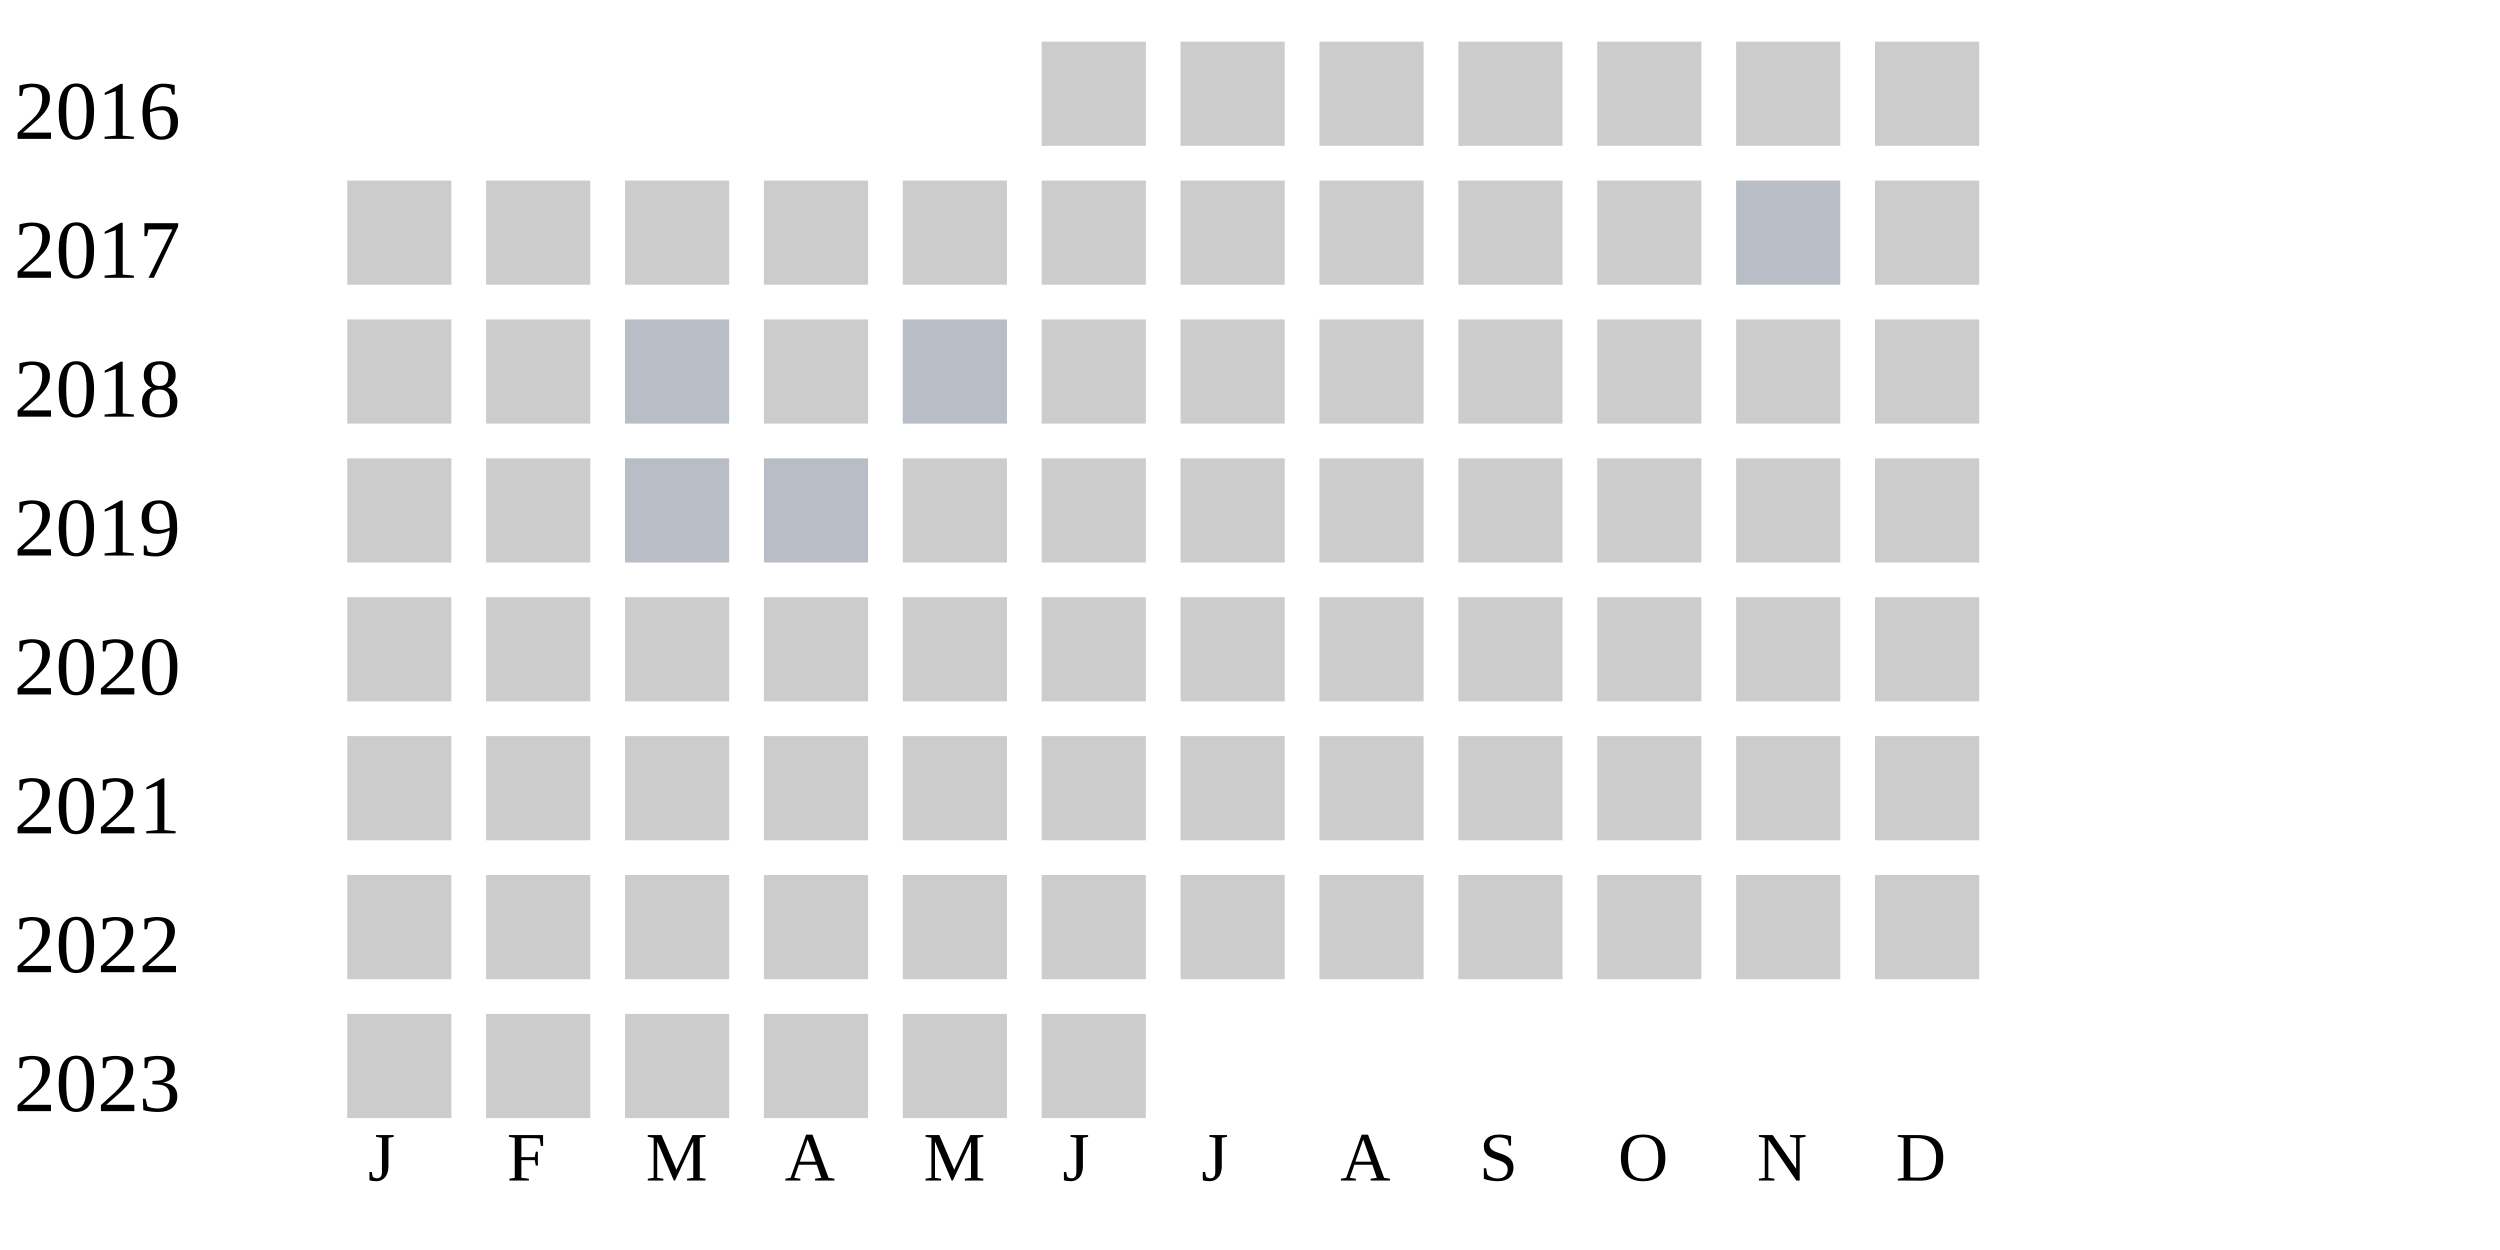
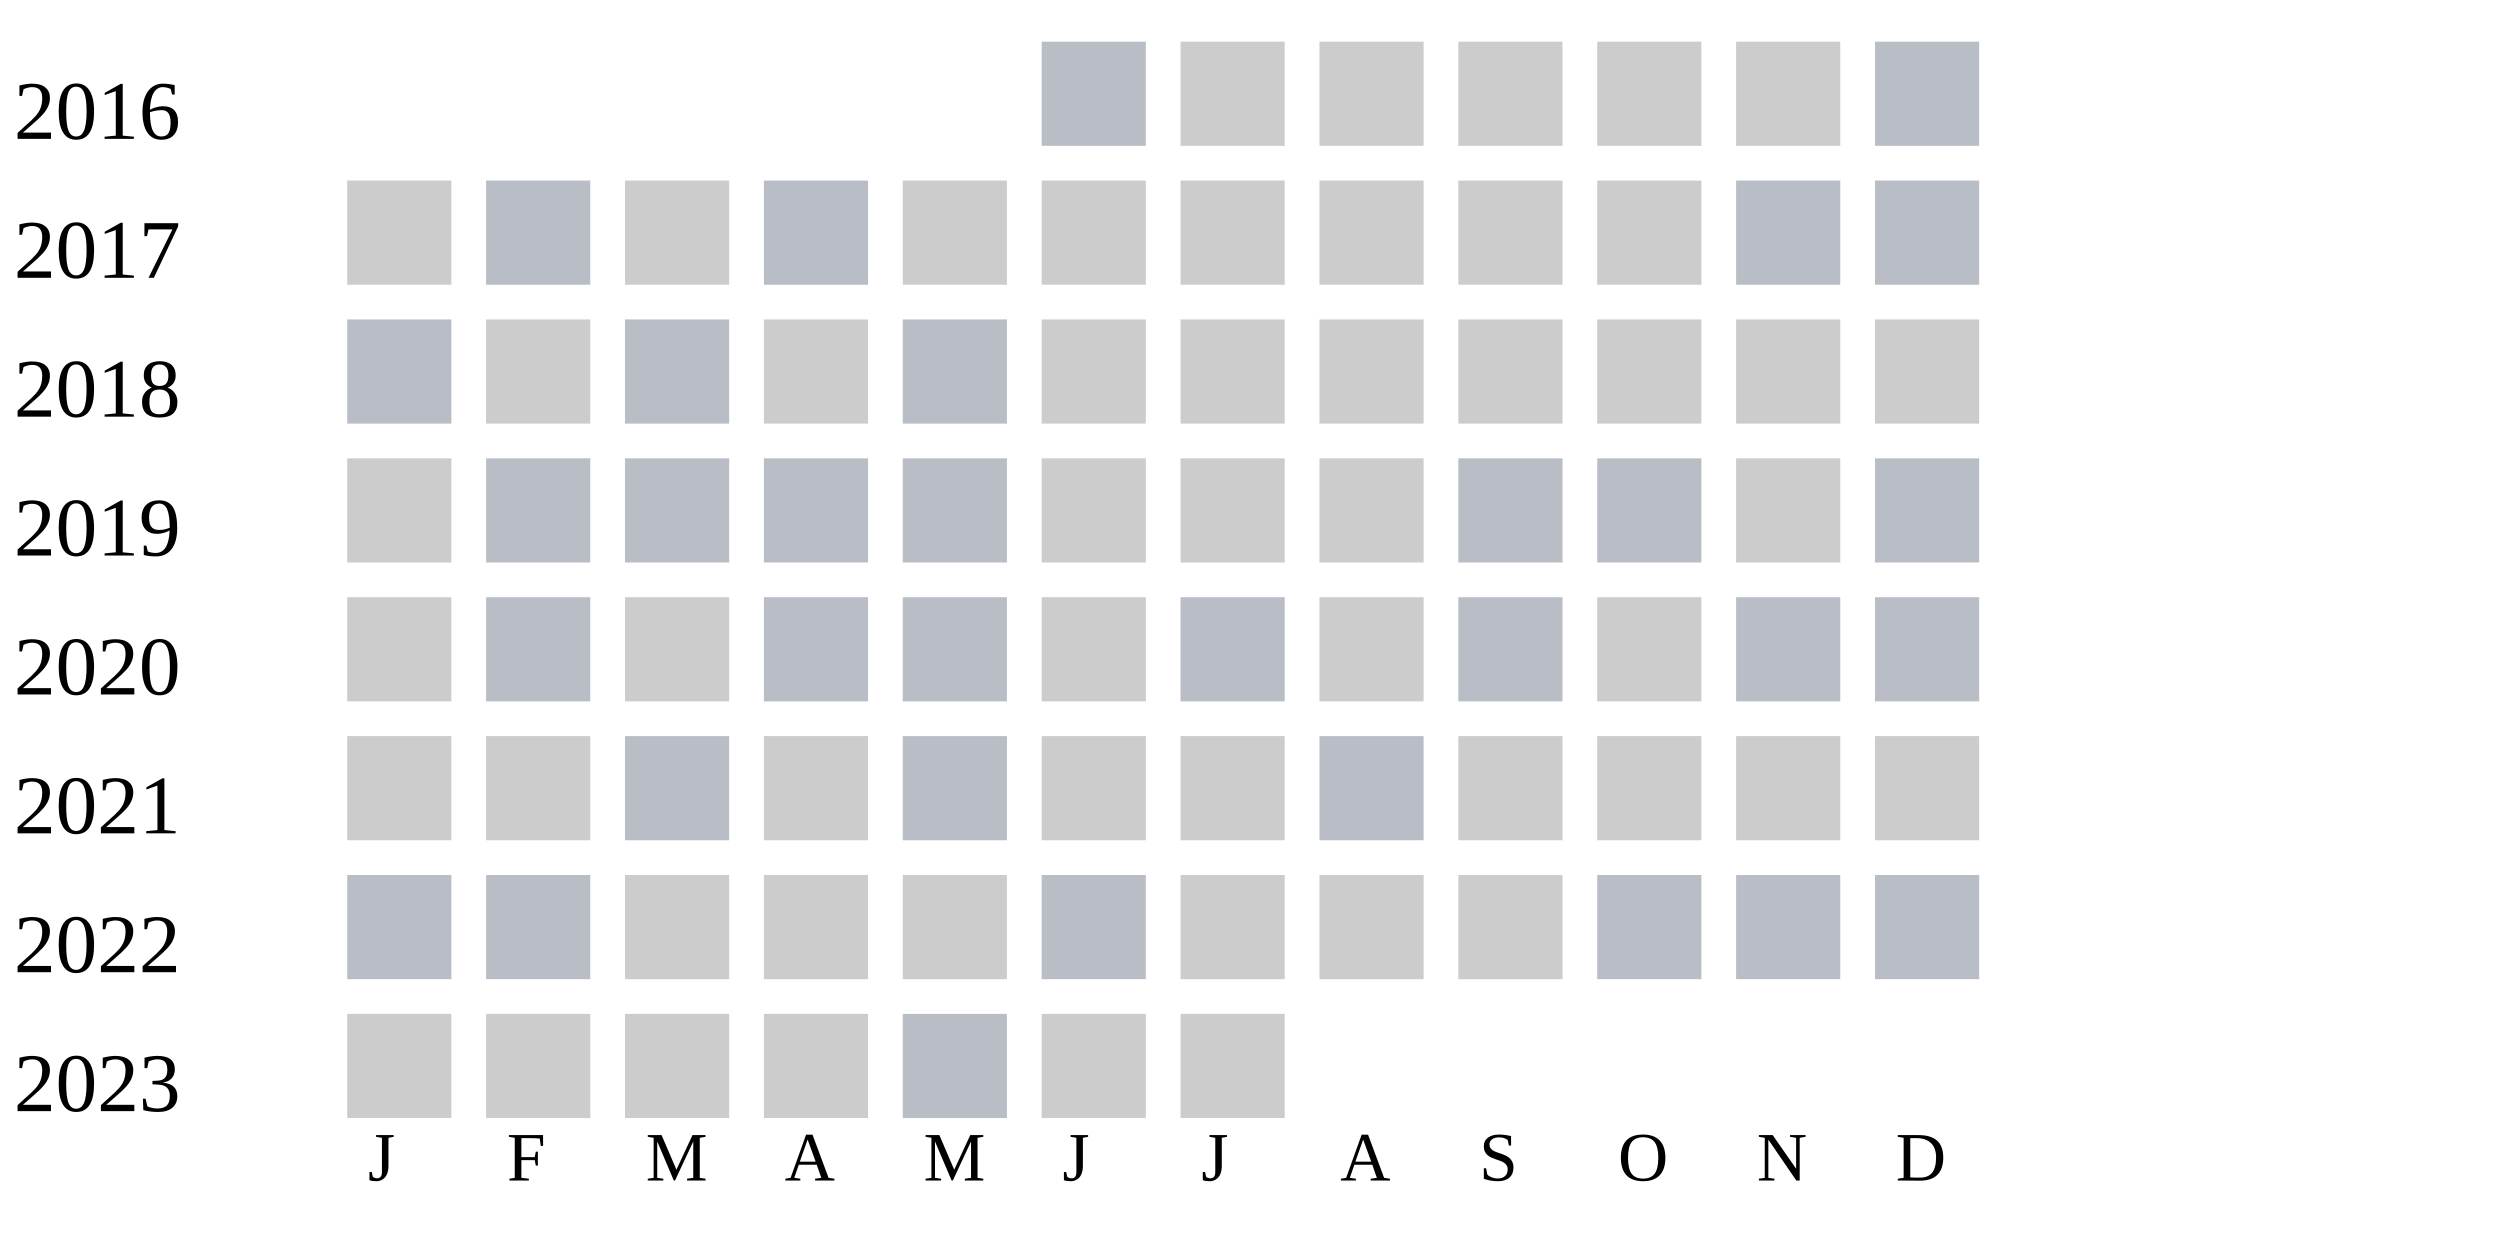
<svg xmlns="http://www.w3.org/2000/svg" width="360" height="180">
  <g transform="translate(0 0)">
    <text x="2" y="20">2016</text>
-     <rect x="150" y="6" width="15" height="15" fill="#cccccc" />
+     <rect x="150" y="6" width="15" height="15" fill="#b9bdc6" />
    <rect x="170" y="6" width="15" height="15" fill="#cccccc" />
    <rect x="190" y="6" width="15" height="15" fill="#cccccc" />
    <rect x="210" y="6" width="15" height="15" fill="#cccccc" />
    <rect x="230" y="6" width="15" height="15" fill="#cccccc" />
    <rect x="250" y="6" width="15" height="15" fill="#cccccc" />
-     <rect x="270" y="6" width="15" height="15" fill="#cccccc" />
+     <rect x="270" y="6" width="15" height="15" fill="#b9bdc6" />
  </g>
  <g transform="translate(0 20)">
    <text x="2" y="20">2017</text>
    <rect x="50" y="6" width="15" height="15" fill="#cccccc" />
-     <rect x="70" y="6" width="15" height="15" fill="#cccccc" />
+     <rect x="70" y="6" width="15" height="15" fill="#b9bdc6" />
    <rect x="90" y="6" width="15" height="15" fill="#cccccc" />
-     <rect x="110" y="6" width="15" height="15" fill="#cccccc" />
+     <rect x="110" y="6" width="15" height="15" fill="#b9bdc6" />
    <rect x="130" y="6" width="15" height="15" fill="#cccccc" />
    <rect x="150" y="6" width="15" height="15" fill="#cccccc" />
    <rect x="170" y="6" width="15" height="15" fill="#cccccc" />
    <rect x="190" y="6" width="15" height="15" fill="#cccccc" />
    <rect x="210" y="6" width="15" height="15" fill="#cccccc" />
    <rect x="230" y="6" width="15" height="15" fill="#cccccc" />
    <rect x="250" y="6" width="15" height="15" fill="#b9bdc6" />
-     <rect x="270" y="6" width="15" height="15" fill="#cccccc" />
+     <rect x="270" y="6" width="15" height="15" fill="#b9bdc6" />
  </g>
  <g transform="translate(0 40)">
    <text x="2" y="20">2018</text>
-     <rect x="50" y="6" width="15" height="15" fill="#cccccc" />
+     <rect x="50" y="6" width="15" height="15" fill="#b9bdc6" />
    <rect x="70" y="6" width="15" height="15" fill="#cccccc" />
    <rect x="90" y="6" width="15" height="15" fill="#b9bdc6" />
    <rect x="110" y="6" width="15" height="15" fill="#cccccc" />
    <rect x="130" y="6" width="15" height="15" fill="#b9bdc6" />
    <rect x="150" y="6" width="15" height="15" fill="#cccccc" />
    <rect x="170" y="6" width="15" height="15" fill="#cccccc" />
    <rect x="190" y="6" width="15" height="15" fill="#cccccc" />
    <rect x="210" y="6" width="15" height="15" fill="#cccccc" />
    <rect x="230" y="6" width="15" height="15" fill="#cccccc" />
    <rect x="250" y="6" width="15" height="15" fill="#cccccc" />
    <rect x="270" y="6" width="15" height="15" fill="#cccccc" />
  </g>
  <g transform="translate(0 60)">
    <text x="2" y="20">2019</text>
    <rect x="50" y="6" width="15" height="15" fill="#cccccc" />
-     <rect x="70" y="6" width="15" height="15" fill="#cccccc" />
+     <rect x="70" y="6" width="15" height="15" fill="#b9bdc6" />
    <rect x="90" y="6" width="15" height="15" fill="#b9bdc6" />
    <rect x="110" y="6" width="15" height="15" fill="#b9bdc6" />
-     <rect x="130" y="6" width="15" height="15" fill="#cccccc" />
+     <rect x="130" y="6" width="15" height="15" fill="#b9bdc6" />
    <rect x="150" y="6" width="15" height="15" fill="#cccccc" />
    <rect x="170" y="6" width="15" height="15" fill="#cccccc" />
    <rect x="190" y="6" width="15" height="15" fill="#cccccc" />
-     <rect x="210" y="6" width="15" height="15" fill="#cccccc" />
-     <rect x="230" y="6" width="15" height="15" fill="#cccccc" />
+     <rect x="210" y="6" width="15" height="15" fill="#b9bdc6" />
+     <rect x="230" y="6" width="15" height="15" fill="#b9bdc6" />
    <rect x="250" y="6" width="15" height="15" fill="#cccccc" />
-     <rect x="270" y="6" width="15" height="15" fill="#cccccc" />
+     <rect x="270" y="6" width="15" height="15" fill="#b9bdc6" />
  </g>
  <g transform="translate(0 80)">
    <text x="2" y="20">2020</text>
    <rect x="50" y="6" width="15" height="15" fill="#cccccc" />
-     <rect x="70" y="6" width="15" height="15" fill="#cccccc" />
+     <rect x="70" y="6" width="15" height="15" fill="#b9bdc6" />
    <rect x="90" y="6" width="15" height="15" fill="#cccccc" />
-     <rect x="110" y="6" width="15" height="15" fill="#cccccc" />
-     <rect x="130" y="6" width="15" height="15" fill="#cccccc" />
+     <rect x="110" y="6" width="15" height="15" fill="#b9bdc6" />
+     <rect x="130" y="6" width="15" height="15" fill="#b9bdc6" />
    <rect x="150" y="6" width="15" height="15" fill="#cccccc" />
-     <rect x="170" y="6" width="15" height="15" fill="#cccccc" />
+     <rect x="170" y="6" width="15" height="15" fill="#b9bdc6" />
    <rect x="190" y="6" width="15" height="15" fill="#cccccc" />
-     <rect x="210" y="6" width="15" height="15" fill="#cccccc" />
+     <rect x="210" y="6" width="15" height="15" fill="#b9bdc6" />
    <rect x="230" y="6" width="15" height="15" fill="#cccccc" />
-     <rect x="250" y="6" width="15" height="15" fill="#cccccc" />
-     <rect x="270" y="6" width="15" height="15" fill="#cccccc" />
+     <rect x="250" y="6" width="15" height="15" fill="#b9bdc6" />
+     <rect x="270" y="6" width="15" height="15" fill="#b9bdc6" />
  </g>
  <g transform="translate(0 100)">
    <text x="2" y="20">2021</text>
    <rect x="50" y="6" width="15" height="15" fill="#cccccc" />
    <rect x="70" y="6" width="15" height="15" fill="#cccccc" />
-     <rect x="90" y="6" width="15" height="15" fill="#cccccc" />
+     <rect x="90" y="6" width="15" height="15" fill="#b9bdc6" />
    <rect x="110" y="6" width="15" height="15" fill="#cccccc" />
-     <rect x="130" y="6" width="15" height="15" fill="#cccccc" />
+     <rect x="130" y="6" width="15" height="15" fill="#b9bdc6" />
    <rect x="150" y="6" width="15" height="15" fill="#cccccc" />
    <rect x="170" y="6" width="15" height="15" fill="#cccccc" />
-     <rect x="190" y="6" width="15" height="15" fill="#cccccc" />
+     <rect x="190" y="6" width="15" height="15" fill="#b9bdc6" />
    <rect x="210" y="6" width="15" height="15" fill="#cccccc" />
    <rect x="230" y="6" width="15" height="15" fill="#cccccc" />
    <rect x="250" y="6" width="15" height="15" fill="#cccccc" />
    <rect x="270" y="6" width="15" height="15" fill="#cccccc" />
  </g>
  <g transform="translate(0 120)">
    <text x="2" y="20">2022</text>
-     <rect x="50" y="6" width="15" height="15" fill="#cccccc" />
-     <rect x="70" y="6" width="15" height="15" fill="#cccccc" />
+     <rect x="50" y="6" width="15" height="15" fill="#b9bdc6" />
+     <rect x="70" y="6" width="15" height="15" fill="#b9bdc6" />
    <rect x="90" y="6" width="15" height="15" fill="#cccccc" />
    <rect x="110" y="6" width="15" height="15" fill="#cccccc" />
    <rect x="130" y="6" width="15" height="15" fill="#cccccc" />
-     <rect x="150" y="6" width="15" height="15" fill="#cccccc" />
+     <rect x="150" y="6" width="15" height="15" fill="#b9bdc6" />
    <rect x="170" y="6" width="15" height="15" fill="#cccccc" />
    <rect x="190" y="6" width="15" height="15" fill="#cccccc" />
    <rect x="210" y="6" width="15" height="15" fill="#cccccc" />
-     <rect x="230" y="6" width="15" height="15" fill="#cccccc" />
-     <rect x="250" y="6" width="15" height="15" fill="#cccccc" />
-     <rect x="270" y="6" width="15" height="15" fill="#cccccc" />
+     <rect x="230" y="6" width="15" height="15" fill="#b9bdc6" />
+     <rect x="250" y="6" width="15" height="15" fill="#b9bdc6" />
+     <rect x="270" y="6" width="15" height="15" fill="#b9bdc6" />
  </g>
  <g transform="translate(0 140)">
    <text x="2" y="20">2023</text>
    <rect x="50" y="6" width="15" height="15" fill="#cccccc" />
    <rect x="70" y="6" width="15" height="15" fill="#cccccc" />
    <rect x="90" y="6" width="15" height="15" fill="#cccccc" />
    <rect x="110" y="6" width="15" height="15" fill="#cccccc" />
-     <rect x="130" y="6" width="15" height="15" fill="#cccccc" />
+     <rect x="130" y="6" width="15" height="15" fill="#b9bdc6" />
    <rect x="150" y="6" width="15" height="15" fill="#cccccc" />
+     <rect x="170" y="6" width="15" height="15" fill="#cccccc" />
  </g>
  <text style="font-size: 10px; text-align: center" x="53" y="170">J</text>
  <text style="font-size: 10px; text-align: center" x="73" y="170">F</text>
  <text style="font-size: 10px; text-align: center" x="93" y="170">M</text>
  <text style="font-size: 10px; text-align: center" x="113" y="170">A</text>
  <text style="font-size: 10px; text-align: center" x="133" y="170">M</text>
  <text style="font-size: 10px; text-align: center" x="153" y="170">J</text>
  <text style="font-size: 10px; text-align: center" x="173" y="170">J</text>
  <text style="font-size: 10px; text-align: center" x="193" y="170">A</text>
  <text style="font-size: 10px; text-align: center" x="213" y="170">S</text>
  <text style="font-size: 10px; text-align: center" x="233" y="170">O</text>
  <text style="font-size: 10px; text-align: center" x="253" y="170">N</text>
  <text style="font-size: 10px; text-align: center" x="273" y="170">D</text>
  <text style="font-size: 10px;" x="155" y="189">Less</text>
  <rect fill="#b9bdc6" width="10" height="10" x="180" y="180" />
  <rect fill="#919fba" width="10" height="10" x="195" y="180" />
  <rect fill="#6882ae" width="10" height="10" x="210" y="180" />
  <rect fill="#005a9c" width="10" height="10" x="225" y="180" />
  <text x="240" y="189" style="font-size: 10px;">More</text>
</svg>
